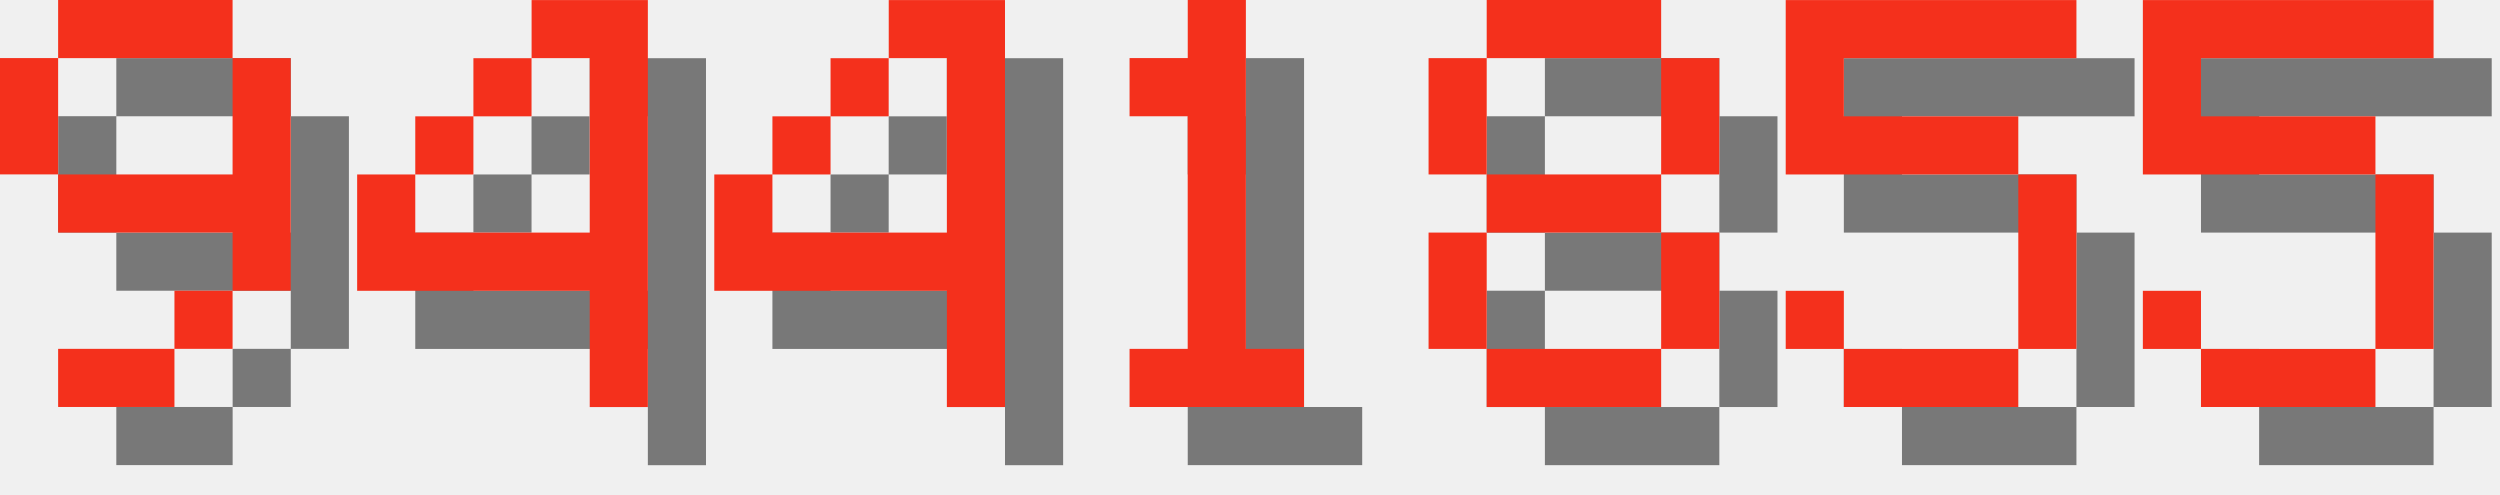
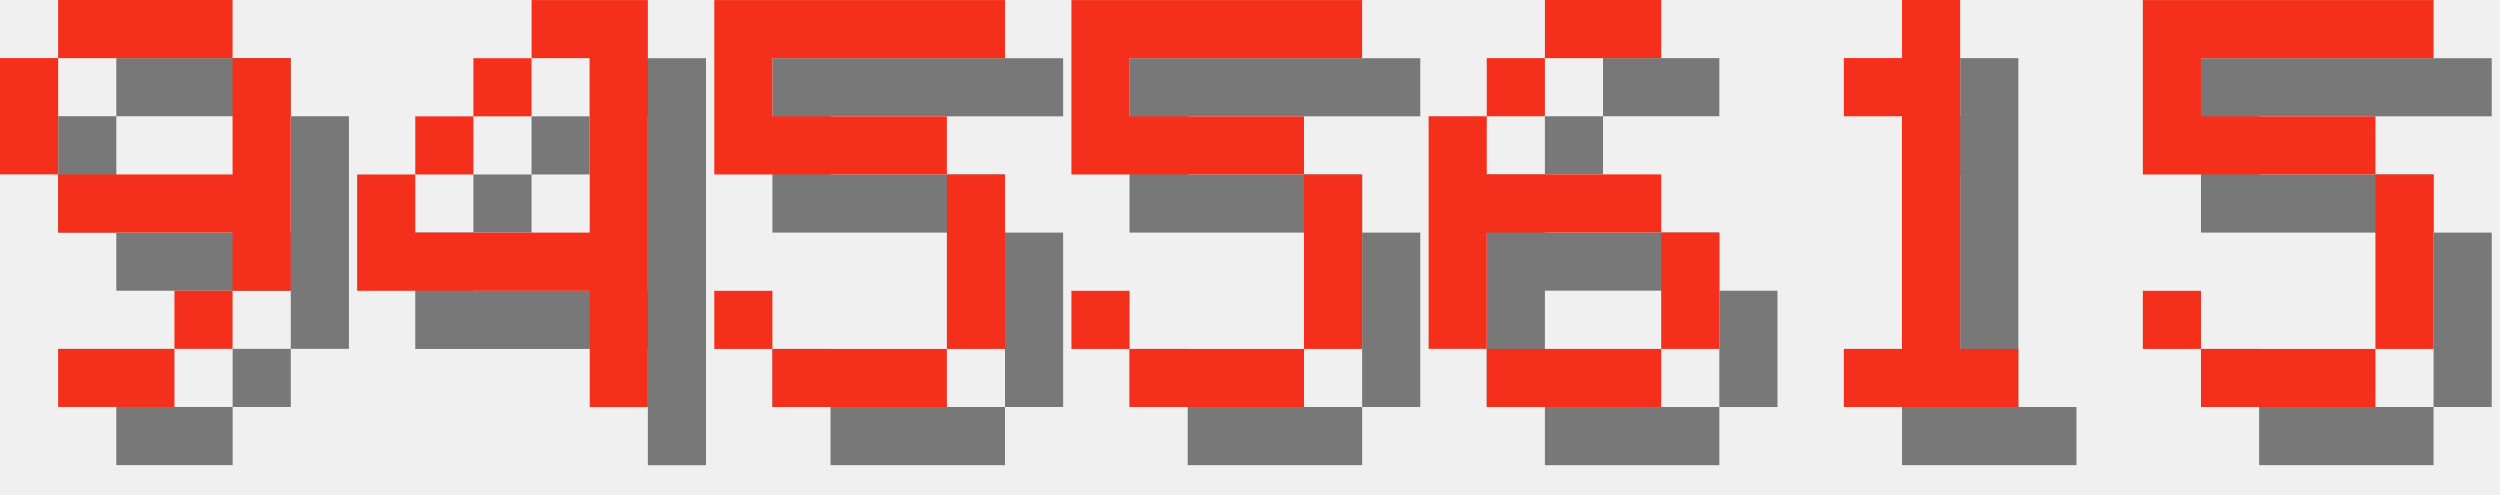
<svg xmlns="http://www.w3.org/2000/svg" version="1.1" width="182.0" height="36">
  <style>
        .text-foreground {
            fill: #F4301C;
        }
        .text-shadow {
            fill: #000000;
            fill-opacity: 0.5;
        }
    </style>
  <g class="digit" id="digit_9" transform="translate(0.0, 0), scale(4)">
    <path id="digit_9_shadow" class="text-shadow" d="m2.117 1.058v1.058h3.175v-1.058h-3.175zm3.175 1.058v2.117h-3.175v1.058h3.175v1.058h1.058v-4.233h-1.058zm0 4.233h-1.058v1.058h1.058v-1.058zm-1.058 1.058h-2.117v1.058h2.117v-1.058zm-2.117-3.175v-2.117h-1.058v2.117h1.058z" fill-opacity=".5" style="paint-order:stroke fill markers" />
    <path id="digit_9_fg" class="text-foreground" d="m1.058 0v1.058h3.175v-1.058h-3.175zm3.175 1.058v2.117h-3.175v1.058h3.175v1.058h1.058v-4.233h-1.058zm0 4.233h-1.058v1.058h1.058v-1.058zm-1.058 1.058h-2.117v1.058h2.117v-1.058zm-2.117-3.175v-2.117h-1.058v2.117h1.058z" fill="#fff" style="paint-order:stroke fill markers" />
  </g>
  <g class="digit" id="digit_4" transform="translate(26.0, 0), scale(4)">
    <path id="digit_4_shadow" class="text-shadow" d="m4.233 1.058v1.058h1.058v3.175h-3.175v-1.058h-1.058v2.117h4.233v2.117h1.058v-7.408h-2.117zm-2.117 3.175h1.058v-1.058h-1.058v1.058zm1.058-1.058h1.058v-1.058h-1.058v1.058z" fill-opacity=".5" style="paint-order:stroke fill markers" />
    <path id="digit_4_fg" class="text-foreground" d="m3.175 0v1.058h1.058v3.175h-3.175v-1.058h-1.058v2.117h4.233v2.117h1.058v-7.408h-2.117zm-2.117 3.175h1.058v-1.058h-1.058v1.058zm1.058-1.058h1.058v-1.058h-1.058v1.058z" fill="#fff" style="paint-order:stroke fill markers" />
  </g>
-   <g class="digit" id="digit_4" transform="translate(52.0, 0), scale(4)">
-     <path id="digit_4_shadow" class="text-shadow" d="m4.233 1.058v1.058h1.058v3.175h-3.175v-1.058h-1.058v2.117h4.233v2.117h1.058v-7.408h-2.117zm-2.117 3.175h1.058v-1.058h-1.058v1.058zm1.058-1.058h1.058v-1.058h-1.058v1.058z" fill-opacity=".5" style="paint-order:stroke fill markers" />
-     <path id="digit_4_fg" class="text-foreground" d="m3.175 0v1.058h1.058v3.175h-3.175v-1.058h-1.058v2.117h4.233v2.117h1.058v-7.408h-2.117zm-2.117 3.175h1.058v-1.058h-1.058v1.058zm1.058-1.058h1.058v-1.058h-1.058v1.058z" fill="#fff" style="paint-order:stroke fill markers" />
+   <g class="digit" id="digit_5" transform="translate(52.0, 0), scale(4)">
+     <path id="digit_5_shadow" class="text-shadow" d="m1.058 1.058v3.175h4.233v3.175h-3.175v-1.058h-1.058v1.058h1.058v1.058h3.175v-1.058h1.058v-3.175h-1.058v-1.058h-3.175v-1.058h4.233v-1.058h-5.292z" fill-opacity=".5" style="paint-order:stroke fill markers" />
+     <path id="digit_5_fg" class="text-foreground" d="m0 0v3.175h4.233v3.175h-3.175v-1.058h-1.058v1.058h1.058v1.058h3.175v-1.058h1.058v-3.175h-1.058v-1.058h-3.175v-1.058h4.233v-1.058h-5.292z" fill="#fff" style="paint-order:stroke fill markers" />
  </g>
-   <g class="digit" id="digit_1" transform="translate(78.0, 0), scale(4)">
+   <g class="digit" id="digit_5" transform="translate(78.0, 0), scale(4)">
+     <path id="digit_5_shadow" class="text-shadow" d="m1.058 1.058v3.175h4.233v3.175h-3.175v-1.058h-1.058v1.058h1.058v1.058h3.175v-1.058h1.058v-3.175h-1.058v-1.058h-3.175v-1.058h4.233v-1.058h-5.292z" fill-opacity=".5" style="paint-order:stroke fill markers" />
+     <path id="digit_5_fg" class="text-foreground" d="m0 0v3.175h4.233v3.175h-3.175v-1.058h-1.058v1.058h1.058v1.058h3.175v-1.058h1.058v-3.175h-1.058v-1.058h-3.175v-1.058h4.233v-1.058h-5.292z" fill="#fff" style="paint-order:stroke fill markers" />
+   </g>
+   <g class="digit" id="digit_6" transform="translate(104.0, 0), scale(4)">
+     <path id="digit_6_shadow" class="text-shadow" d="m3.175 1.058v1.058h2.117v-1.058h-2.117zm0 1.058h-1.058v1.058h1.058v-1.058zm-1.058 1.058h-1.058v4.233h1.058v-2.117h3.175v-1.058h-3.175v-1.058zm3.175 2.117v2.117h1.058v-2.117h-1.058zm0 2.117h-3.175v1.058h3.175v-1.058z" fill-opacity=".5" style="paint-order:stroke fill markers" />
+     <path id="digit_6_fg" class="text-foreground" d="m2.117 0v1.058h2.117v-1.058h-2.117zm0 1.058h-1.058v1.058h1.058v-1.058zm-1.058 1.058h-1.058v4.233h1.058v-2.117h3.175v-1.058h-3.175v-1.058zm3.175 2.117v2.117h1.058v-2.117h-1.058zm0 2.117h-3.175v1.058h3.175v-1.058z" fill="#fff" style="paint-order:stroke fill markers" />
+   </g>
+   <g class="digit" id="digit_1" transform="translate(130.0, 0), scale(4)">
    <path id="digit_1_shadow" class="text-shadow" d="m2.117 2.117v1.058h1.058v4.233h-1.058v1.058h3.175v-1.058h-1.058v-6.35h-1.058v1.058h-1.058z" fill-opacity=".5" style="paint-order:stroke fill markers" />
    <path id="digit_1_fg" class="text-foreground" d="m1.058 1.058v1.058h1.058v4.233h-1.058v1.058h3.175v-1.058h-1.058v-6.35h-1.058v1.058h-1.058z" fill="#fff" style="paint-order:stroke fill markers" />
-   </g>
-   <g class="digit" id="digit_8" transform="translate(104.0, 0), scale(4)">
-     <path id="digit_8_shadow" class="text-shadow" d="m2.117 1.058v1.058h3.175v-1.058h-3.175zm3.175 1.058v2.117h1.058v-2.117h-1.058zm0 2.117h-3.175v1.058h3.175v-1.058zm0 1.058v2.117h1.058v-2.117h-1.058zm0 2.117h-3.175v1.058h3.175v-1.058zm-3.175 0v-2.117h-1.058v2.117h1.058zm0-3.175v-2.117h-1.058v2.117h1.058z" fill-opacity=".5" style="paint-order:stroke fill markers" />
-     <path id="digit_8_fg" class="text-foreground" d="m1.058 0v1.058h3.175v-1.058h-3.175zm3.175 1.058v2.117h1.058v-2.117h-1.058zm0 2.117h-3.175v1.058h3.175v-1.058zm0 1.058v2.117h1.058v-2.117h-1.058zm0 2.117h-3.175v1.058h3.175v-1.058zm-3.175 0v-2.117h-1.058v2.117h1.058zm0-3.175v-2.117h-1.058v2.117h1.058z" fill="#fff" style="paint-order:stroke fill markers" />
-   </g>
-   <g class="digit" id="digit_5" transform="translate(130.0, 0), scale(4)">
-     <path id="digit_5_shadow" class="text-shadow" d="m1.058 1.058v3.175h4.233v3.175h-3.175v-1.058h-1.058v1.058h1.058v1.058h3.175v-1.058h1.058v-3.175h-1.058v-1.058h-3.175v-1.058h4.233v-1.058h-5.292z" fill-opacity=".5" style="paint-order:stroke fill markers" />
-     <path id="digit_5_fg" class="text-foreground" d="m0 0v3.175h4.233v3.175h-3.175v-1.058h-1.058v1.058h1.058v1.058h3.175v-1.058h1.058v-3.175h-1.058v-1.058h-3.175v-1.058h4.233v-1.058h-5.292z" fill="#fff" style="paint-order:stroke fill markers" />
  </g>
  <g class="digit" id="digit_5" transform="translate(156.0, 0), scale(4)">
    <path id="digit_5_shadow" class="text-shadow" d="m1.058 1.058v3.175h4.233v3.175h-3.175v-1.058h-1.058v1.058h1.058v1.058h3.175v-1.058h1.058v-3.175h-1.058v-1.058h-3.175v-1.058h4.233v-1.058h-5.292z" fill-opacity=".5" style="paint-order:stroke fill markers" />
    <path id="digit_5_fg" class="text-foreground" d="m0 0v3.175h4.233v3.175h-3.175v-1.058h-1.058v1.058h1.058v1.058h3.175v-1.058h1.058v-3.175h-1.058v-1.058h-3.175v-1.058h4.233v-1.058h-5.292z" fill="#fff" style="paint-order:stroke fill markers" />
  </g>
</svg>
